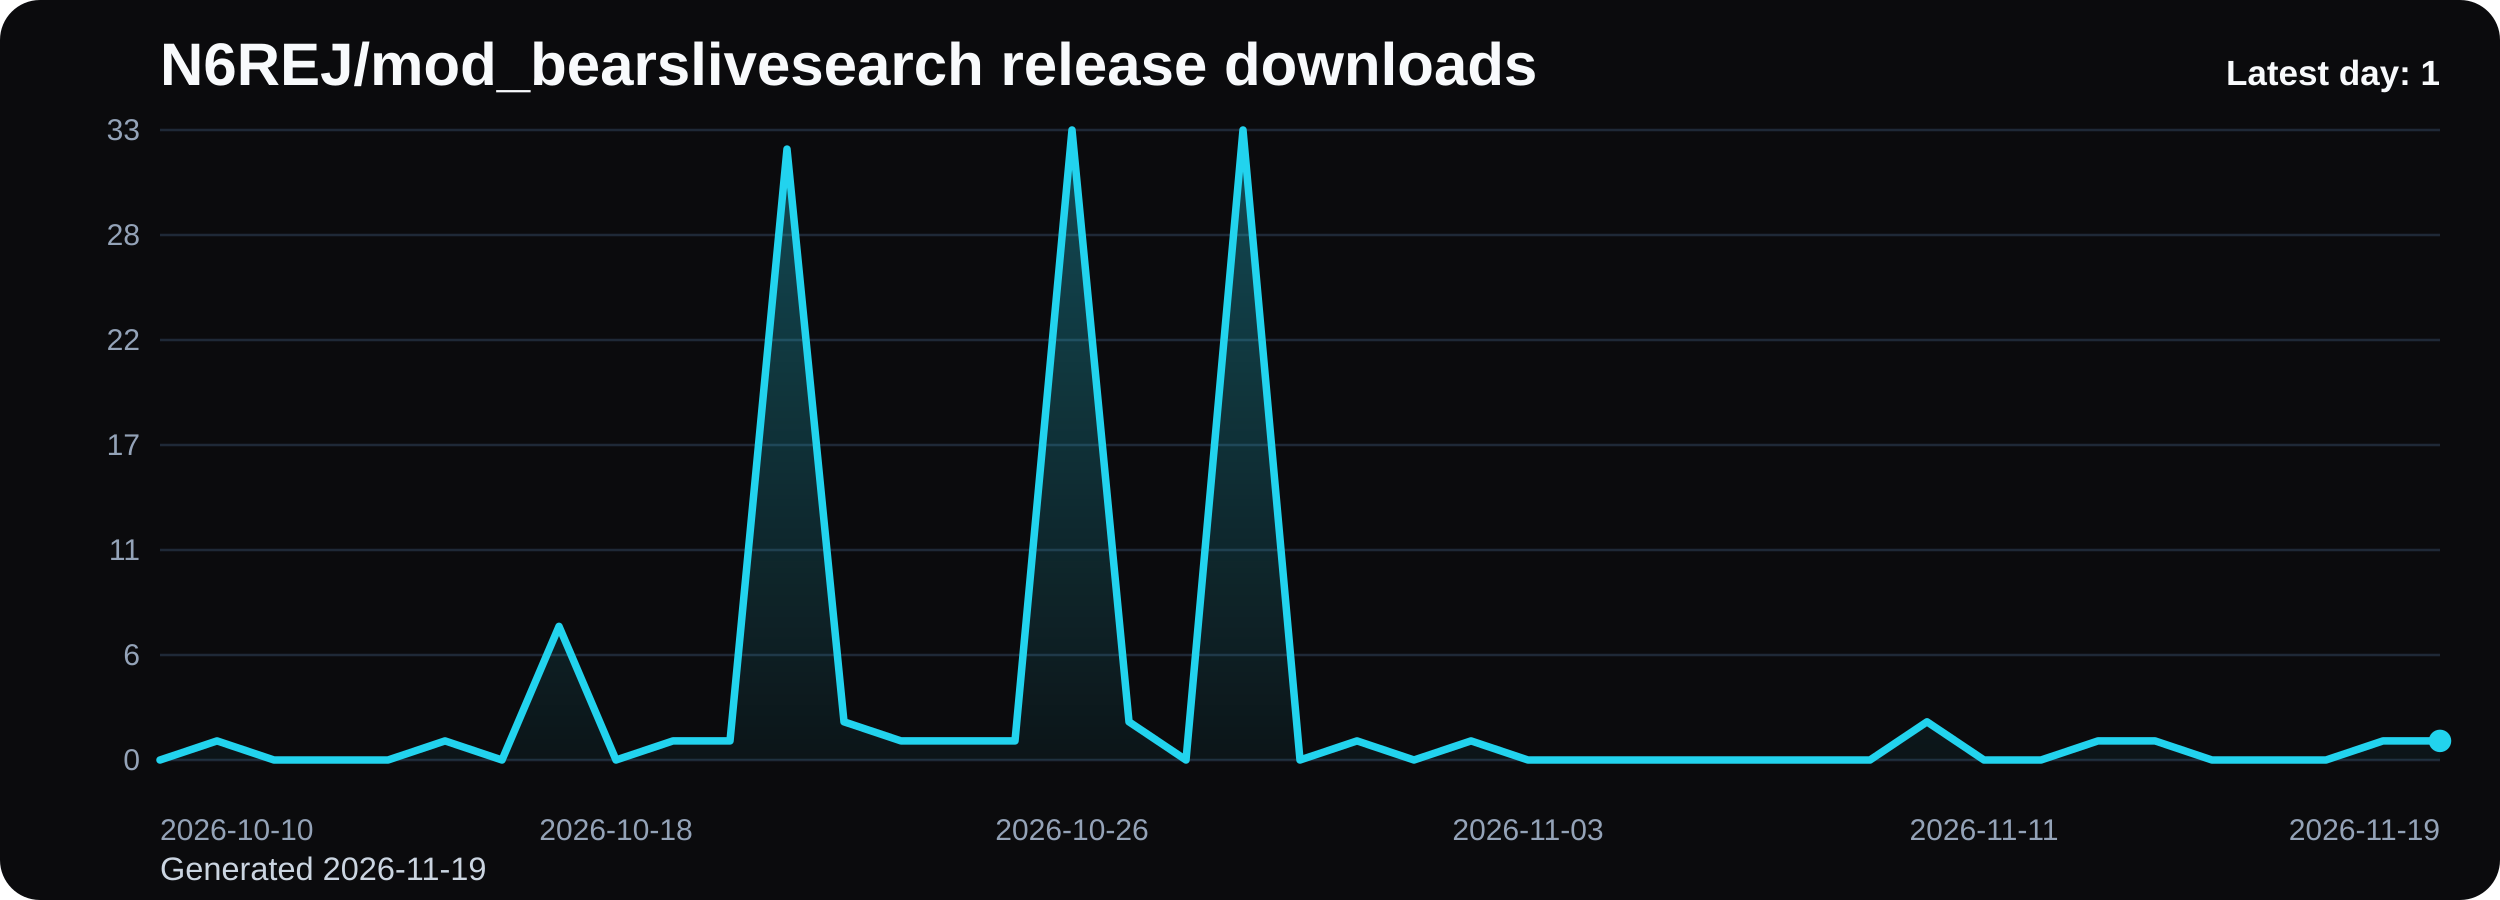
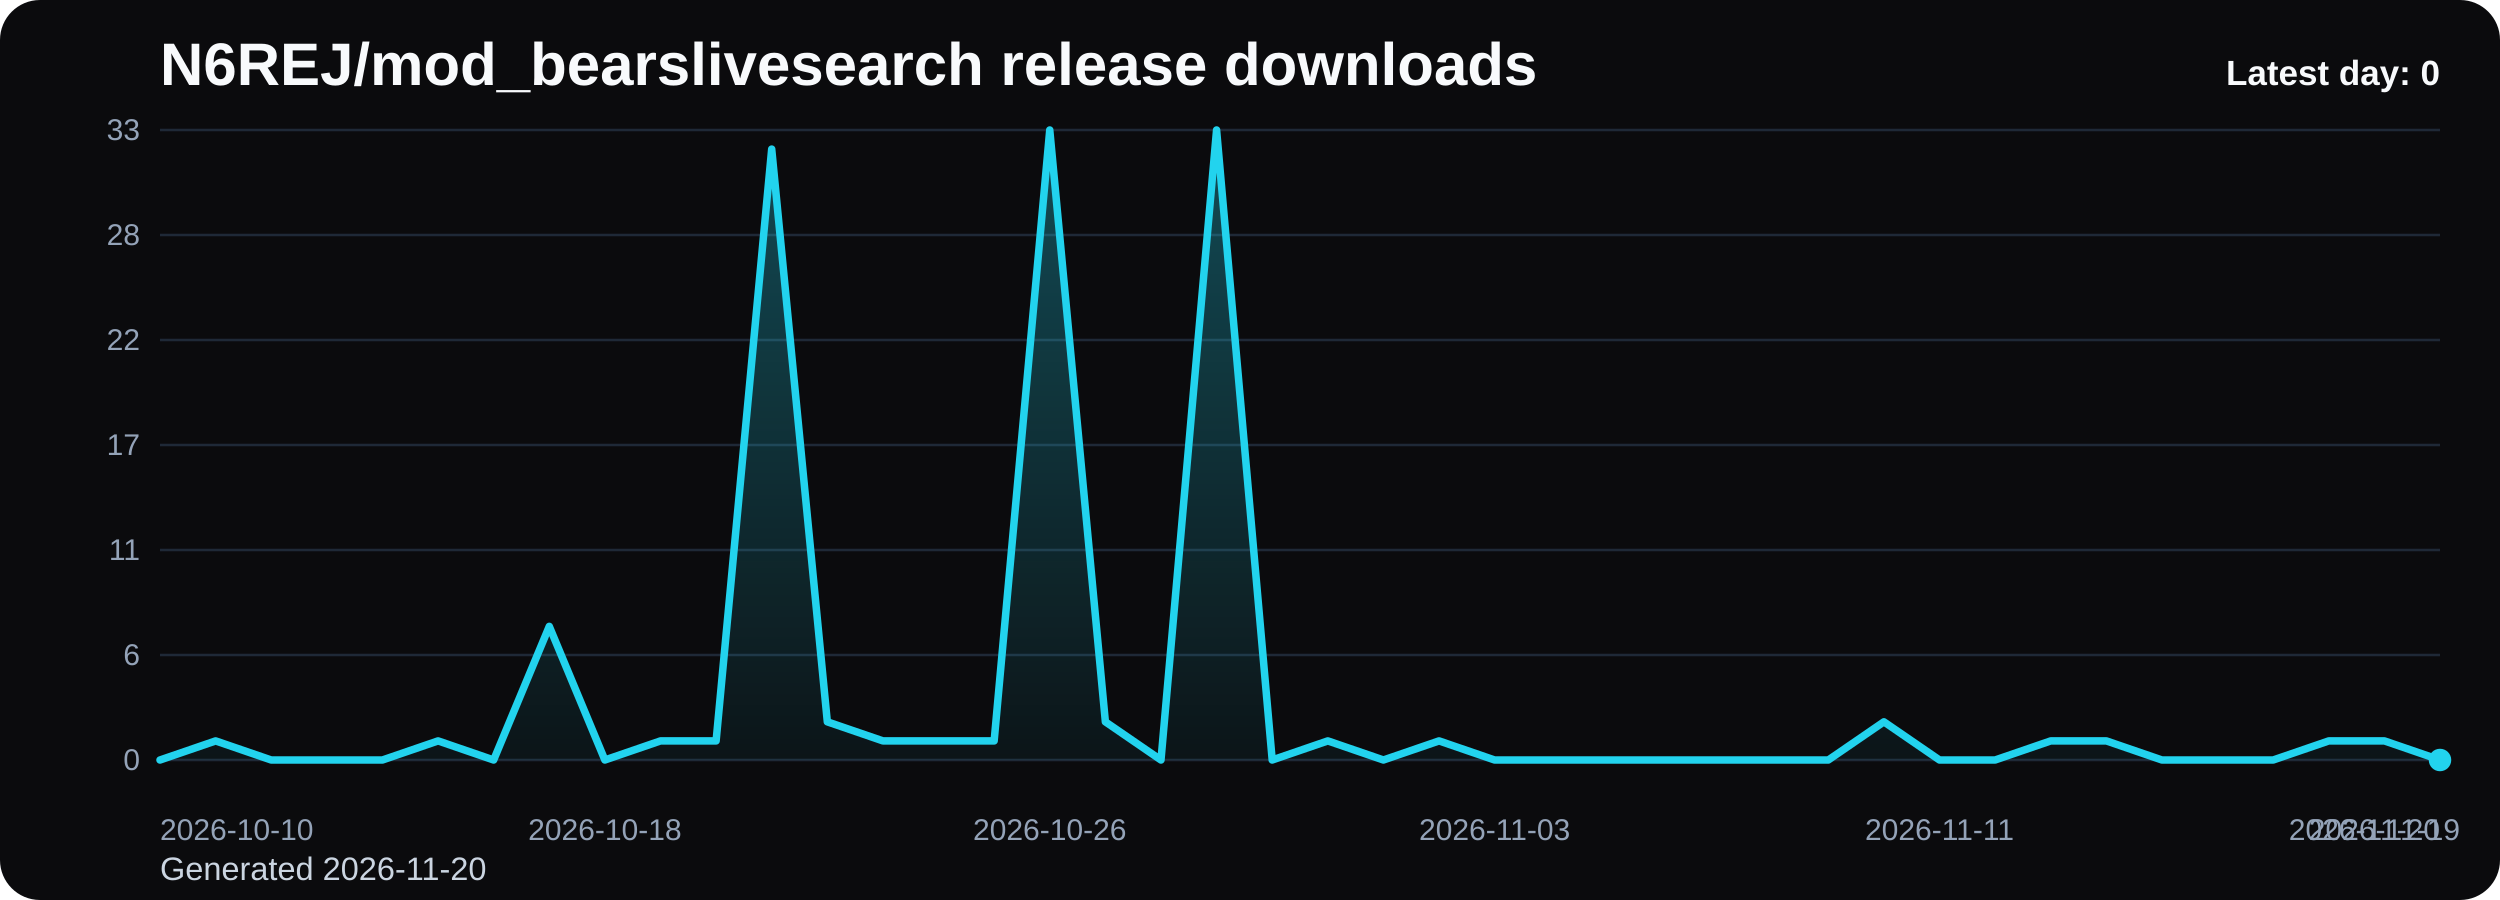
<svg xmlns="http://www.w3.org/2000/svg" viewBox="0 0 1000 360" role="img" aria-label="N6REJ/mod_bearslivesearch release downloads chart">
  <defs>
    <linearGradient id="fill-daily-black" x1="0" y1="0" x2="0" y2="1">
      <stop offset="0%" stop-color="#22d3ee" stop-opacity="0.32" />
      <stop offset="100%" stop-color="#22d3ee" stop-opacity="0.05" />
    </linearGradient>
    <style>
      .bg { fill: #0b0b0d; }
      .title { font: 700 24px Arial, sans-serif; fill: #f8fafc; }
      .sub { font: 400 13px Arial, sans-serif; fill: #cbd5e1; }
      .grid { stroke: #1f2937; stroke-width: 1; }
      .axis { font: 400 12px Arial, sans-serif; fill: #94a3b8; }
      .line { fill: none; stroke: #22d3ee; stroke-width: 3; stroke-linecap: round; stroke-linejoin: round; }
      .dot { fill: #22d3ee; }
      .value { font: 600 11px Arial, sans-serif; fill: #cbd5e1; }
      .latest { font: 700 14px Arial, sans-serif; fill: #f8fafc; }
    </style>
  </defs>
  <rect class="bg" x="0" y="0" width="1000" height="360" rx="16" />
  <text class="title" x="64" y="34">N6REJ/mod_bearslivesearch release downloads</text>
-   <text class="sub" x="64" y="352">Generated 2026-11-19</text>
+   <text class="sub" x="64" y="352">Generated 2026-11-20</text>
  <line x1="64" y1="52.00" x2="976" y2="52.00" class="grid" />
  <text x="56" y="56.00" text-anchor="end" class="axis">33</text>
  <line x1="64" y1="94.00" x2="976" y2="94.00" class="grid" />
  <text x="56" y="98.00" text-anchor="end" class="axis">28</text>
  <line x1="64" y1="136.00" x2="976" y2="136.00" class="grid" />
  <text x="56" y="140.00" text-anchor="end" class="axis">22</text>
  <line x1="64" y1="178.00" x2="976" y2="178.00" class="grid" />
  <text x="56" y="182.00" text-anchor="end" class="axis">17</text>
  <line x1="64" y1="220.00" x2="976" y2="220.00" class="grid" />
  <text x="56" y="224.00" text-anchor="end" class="axis">11</text>
  <line x1="64" y1="262.00" x2="976" y2="262.00" class="grid" />
  <text x="56" y="266.00" text-anchor="end" class="axis">6</text>
  <line x1="64" y1="304.00" x2="976" y2="304.00" class="grid" />
  <text x="56" y="308.00" text-anchor="end" class="axis">0</text>
-   <path d="M 64.00 304 L 64.00 304.00 L 86.80 296.36 L 109.60 304.00 L 132.40 304.00 L 155.20 304.00 L 178.00 296.36 L 200.80 304.00 L 223.60 250.55 L 246.40 304.00 L 269.20 296.36 L 292.00 296.36 L 314.80 59.64 L 337.60 288.73 L 360.40 296.36 L 383.20 296.36 L 406.00 296.36 L 428.80 52.00 L 451.60 288.73 L 474.40 304.00 L 497.20 52.00 L 520.00 304.00 L 542.80 296.36 L 565.60 304.00 L 588.40 296.36 L 611.20 304.00 L 634.00 304.00 L 656.80 304.00 L 679.60 304.00 L 702.40 304.00 L 725.20 304.00 L 748.00 304.00 L 770.80 288.73 L 793.60 304.00 L 816.40 304.00 L 839.20 296.36 L 862.00 296.36 L 884.80 304.00 L 907.60 304.00 L 930.40 304.00 L 953.20 296.36 L 976.00 296.36 L 976.00 304 Z" fill="url(#fill-daily-black)" />
-   <polyline class="line" points="64.00,304.00 86.80,296.36 109.60,304.00 132.40,304.00 155.20,304.00 178.00,296.36 200.80,304.00 223.60,250.55 246.40,304.00 269.20,296.36 292.00,296.36 314.80,59.64 337.60,288.73 360.40,296.36 383.20,296.36 406.00,296.36 428.80,52.00 451.60,288.73 474.40,304.00 497.20,52.00 520.00,304.00 542.80,296.36 565.60,304.00 588.40,296.36 611.20,304.00 634.00,304.00 656.80,304.00 679.60,304.00 702.40,304.00 725.20,304.00 748.00,304.00 770.80,288.73 793.60,304.00 816.40,304.00 839.20,296.36 862.00,296.36 884.80,304.00 907.60,304.00 930.40,304.00 953.20,296.36 976.00,296.36" />
-   <circle class="dot" cx="976.00" cy="296.36" r="4.5" />
+   <path d="M 64.00 304 L 64.00 304.00 L 86.24 296.36 L 108.49 304.00 L 130.73 304.00 L 152.98 304.00 L 175.22 296.36 L 197.46 304.00 L 219.71 250.55 L 241.95 304.00 L 264.20 296.36 L 286.44 296.36 L 308.68 59.64 L 330.93 288.73 L 353.17 296.36 L 375.41 296.36 L 397.66 296.36 L 419.90 52.00 L 442.15 288.73 L 464.39 304.00 L 486.63 52.00 L 508.88 304.00 L 531.12 296.36 L 553.37 304.00 L 575.61 296.36 L 597.85 304.00 L 620.10 304.00 L 642.34 304.00 L 664.59 304.00 L 686.83 304.00 L 709.07 304.00 L 731.32 304.00 L 753.56 288.73 L 775.80 304.00 L 798.05 304.00 L 820.29 296.36 L 842.54 296.36 L 864.78 304.00 L 887.02 304.00 L 909.27 304.00 L 931.51 296.36 L 953.76 296.36 L 976.00 304.00 L 976.00 304 Z" fill="url(#fill-daily-black)" />
+   <polyline class="line" points="64.00,304.00 86.24,296.36 108.49,304.00 130.73,304.00 152.98,304.00 175.22,296.36 197.46,304.00 219.71,250.55 241.95,304.00 264.20,296.36 286.44,296.36 308.68,59.64 330.93,288.73 353.17,296.36 375.41,296.36 397.66,296.36 419.90,52.00 442.15,288.73 464.39,304.00 486.63,52.00 508.88,304.00 531.12,296.36 553.37,304.00 575.61,296.36 597.85,304.00 620.10,304.00 642.34,304.00 664.59,304.00 686.83,304.00 709.07,304.00 731.32,304.00 753.56,288.73 775.80,304.00 798.05,304.00 820.29,296.36 842.54,296.36 864.78,304.00 887.02,304.00 909.27,304.00 931.51,296.36 953.76,296.36 976.00,304.00" />
+   <circle class="dot" cx="976.00" cy="304.00" r="4.5" />
  <text class="axis" x="64.00" y="336" text-anchor="start">2026-10-10</text>
-   <text class="axis" x="246.40" y="336" text-anchor="middle">2026-10-18</text>
-   <text class="axis" x="428.80" y="336" text-anchor="middle">2026-10-26</text>
-   <text class="axis" x="611.20" y="336" text-anchor="middle">2026-11-03</text>
-   <text class="axis" x="793.60" y="336" text-anchor="middle">2026-11-11</text>
-   <text class="axis" x="976.00" y="336" text-anchor="end">2026-11-19</text>
-   <text class="latest" x="976" y="34" text-anchor="end">Latest day: 1</text>
+   <text class="axis" x="241.95" y="336" text-anchor="middle">2026-10-18</text>
+   <text class="axis" x="419.90" y="336" text-anchor="middle">2026-10-26</text>
+   <text class="axis" x="597.85" y="336" text-anchor="middle">2026-11-03</text>
+   <text class="axis" x="775.80" y="336" text-anchor="middle">2026-11-11</text>
+   <text class="axis" x="953.76" y="336" text-anchor="middle">2026-11-19</text>
+   <text class="axis" x="976.00" y="336" text-anchor="end">2026-11-20</text>
+   <text class="latest" x="976" y="34" text-anchor="end">Latest day: 0</text>
</svg>
